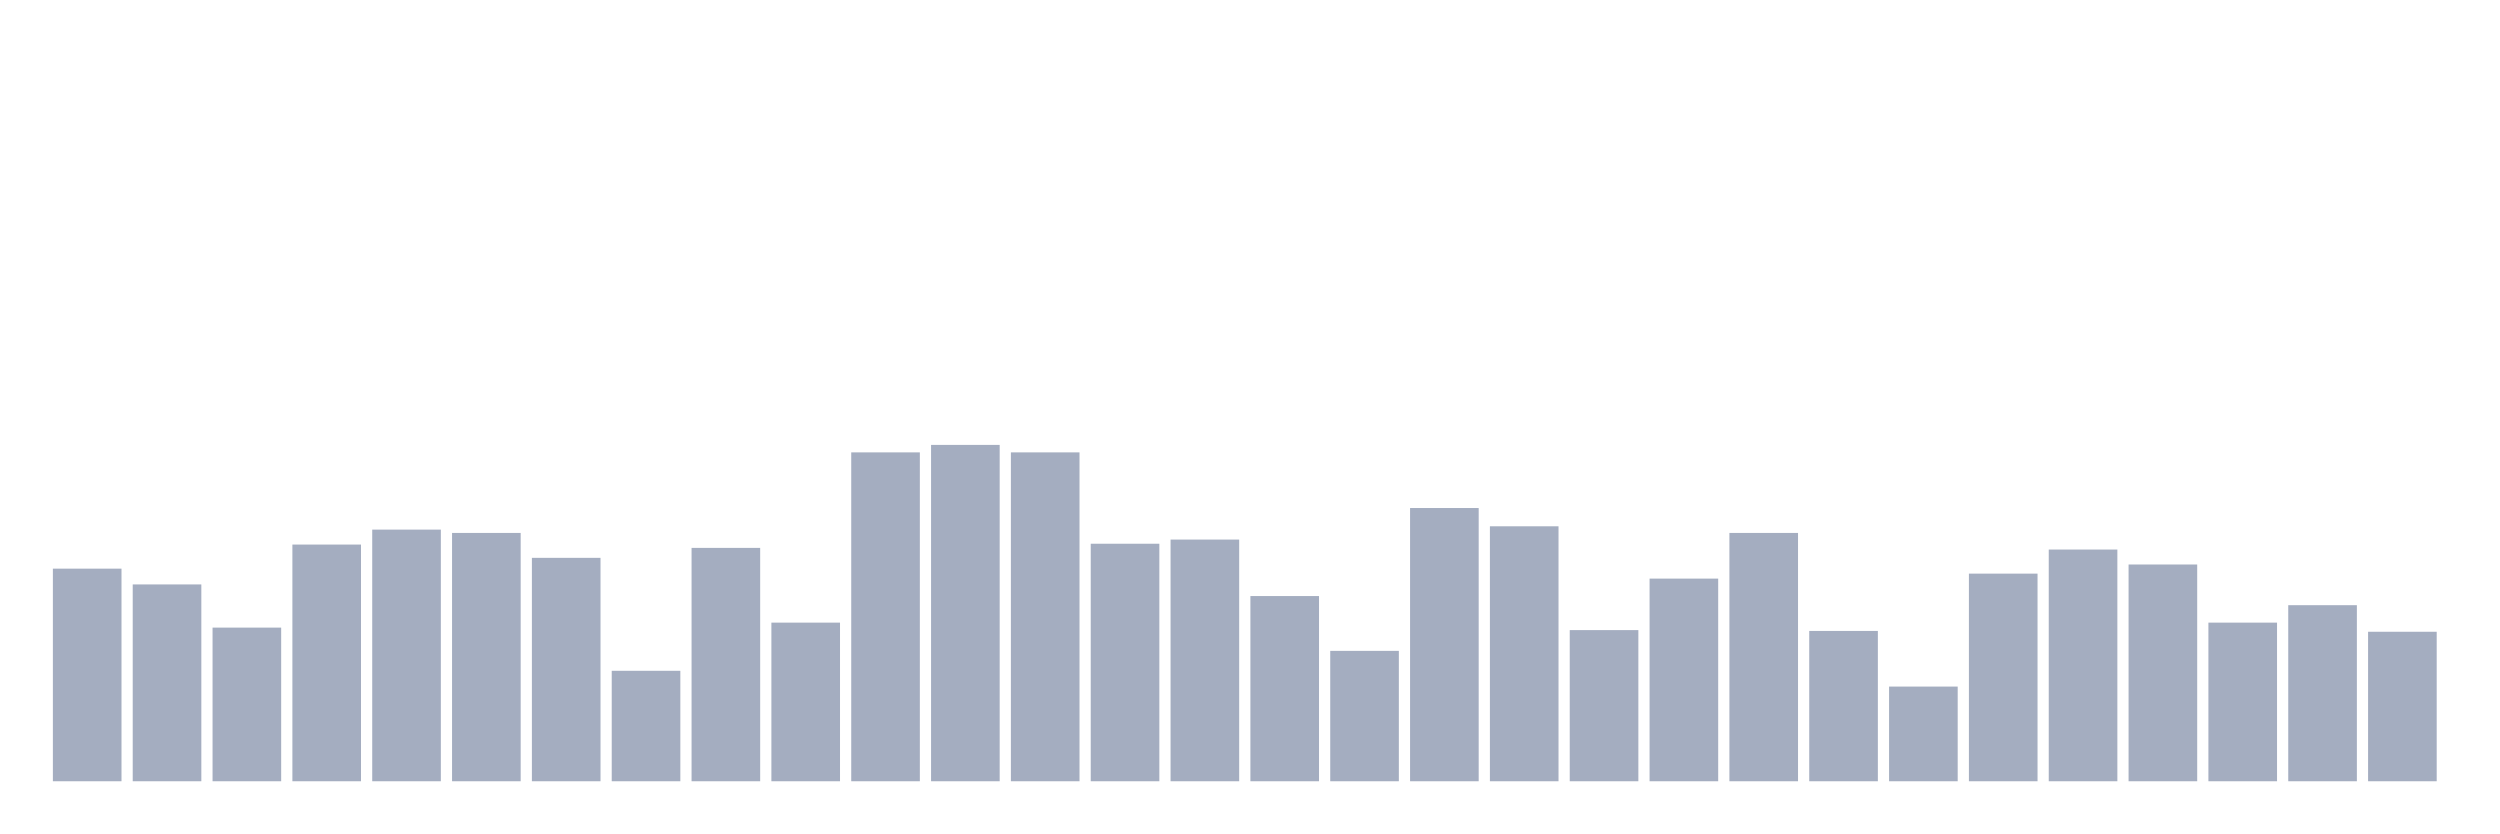
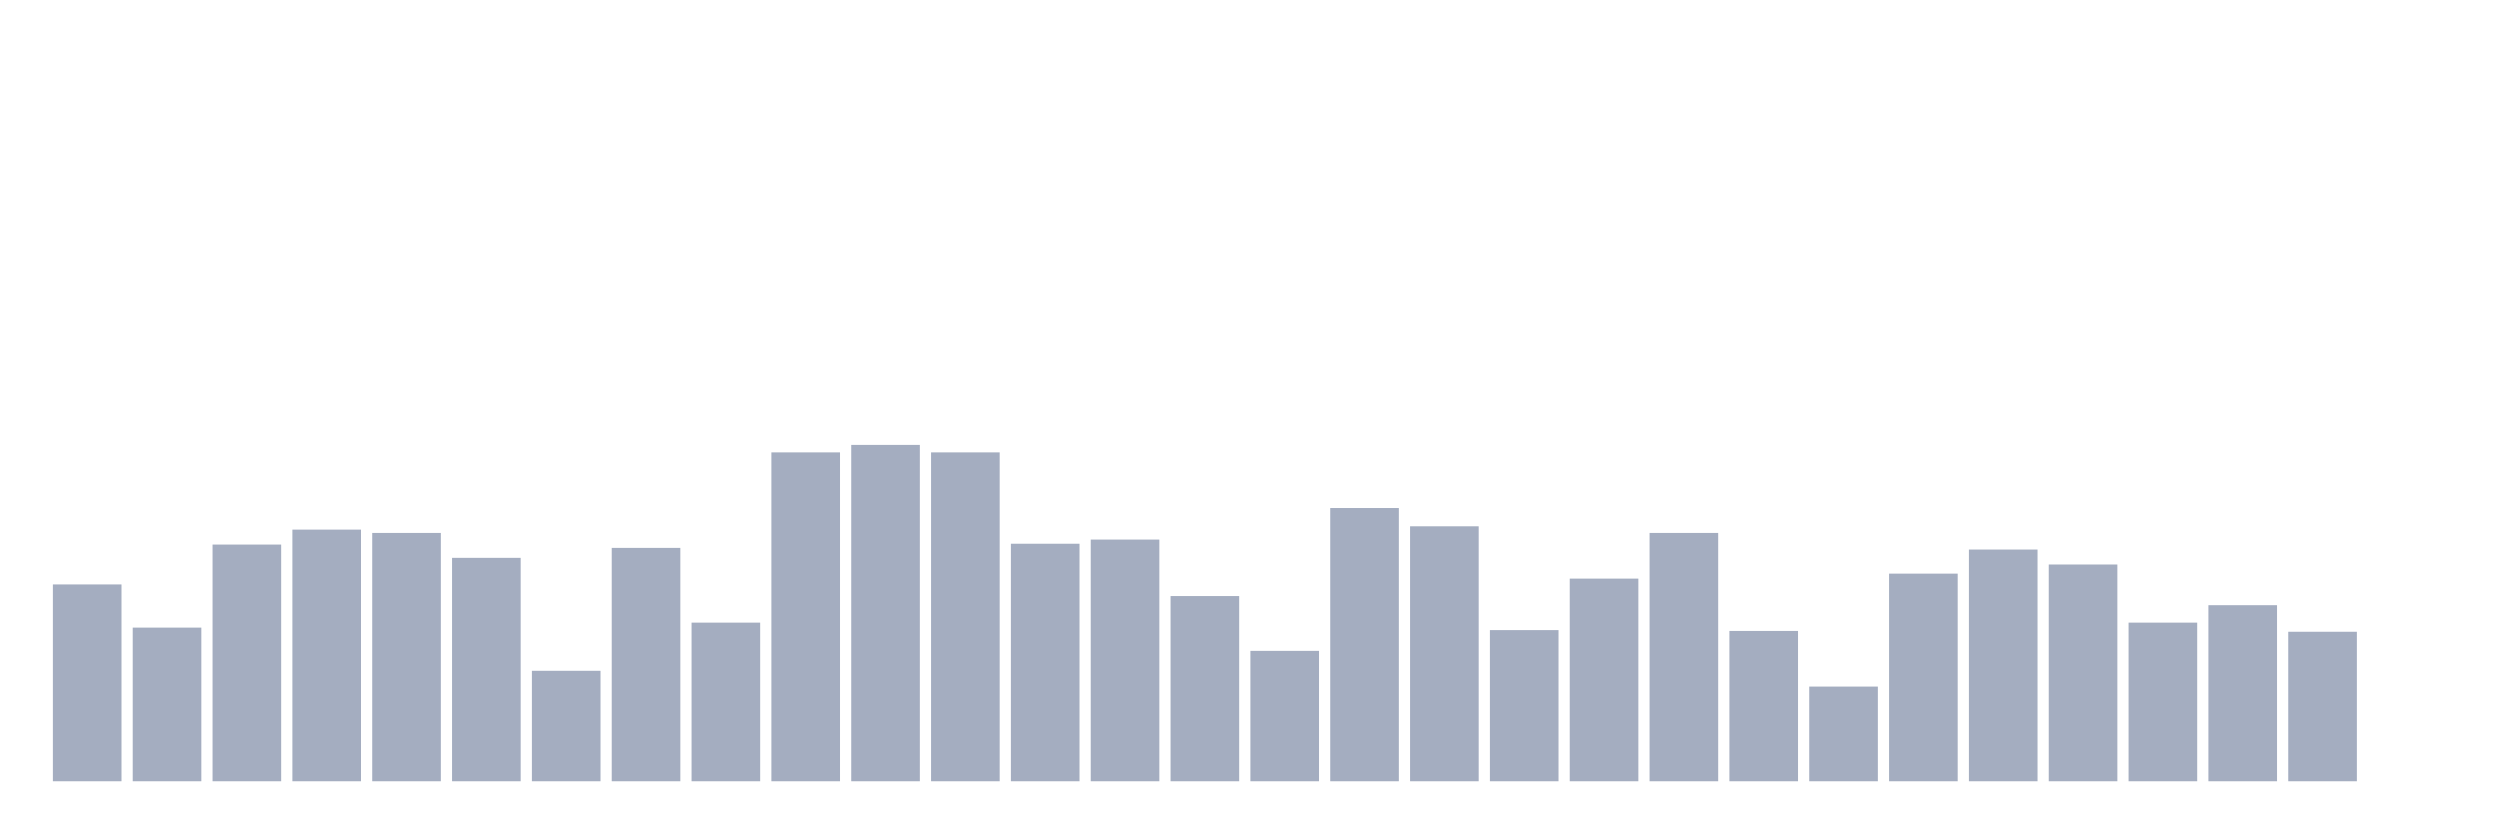
<svg xmlns="http://www.w3.org/2000/svg" viewBox="0 0 480 160">
  <g transform="translate(10,10)">
-     <rect class="bar" x="0.153" width="13.175" y="99.18" height="40.82" fill="rgb(164,173,192)" />
-     <rect class="bar" x="15.482" width="13.175" y="102.21" height="37.79" fill="rgb(164,173,192)" />
-     <rect class="bar" x="30.81" width="13.175" y="110.501" height="29.499" fill="rgb(164,173,192)" />
-     <rect class="bar" x="46.138" width="13.175" y="94.556" height="45.444" fill="rgb(164,173,192)" />
-     <rect class="bar" x="61.466" width="13.175" y="91.686" height="48.314" fill="rgb(164,173,192)" />
-     <rect class="bar" x="76.794" width="13.175" y="92.323" height="47.677" fill="rgb(164,173,192)" />
-     <rect class="bar" x="92.123" width="13.175" y="97.107" height="42.893" fill="rgb(164,173,192)" />
-     <rect class="bar" x="107.451" width="13.175" y="118.793" height="21.207" fill="rgb(164,173,192)" />
-     <rect class="bar" x="122.779" width="13.175" y="95.194" height="44.806" fill="rgb(164,173,192)" />
-     <rect class="bar" x="138.107" width="13.175" y="109.544" height="30.456" fill="rgb(164,173,192)" />
-     <rect class="bar" x="153.436" width="13.175" y="76.856" height="63.144" fill="rgb(164,173,192)" />
-     <rect class="bar" x="168.764" width="13.175" y="75.421" height="64.579" fill="rgb(164,173,192)" />
-     <rect class="bar" x="184.092" width="13.175" y="76.856" height="63.144" fill="rgb(164,173,192)" />
-     <rect class="bar" x="199.42" width="13.175" y="94.396" height="45.604" fill="rgb(164,173,192)" />
-     <rect class="bar" x="214.748" width="13.175" y="93.599" height="46.401" fill="rgb(164,173,192)" />
-     <rect class="bar" x="230.077" width="13.175" y="104.442" height="35.558" fill="rgb(164,173,192)" />
-     <rect class="bar" x="245.405" width="13.175" y="114.966" height="25.034" fill="rgb(164,173,192)" />
-     <rect class="bar" x="260.733" width="13.175" y="87.54" height="52.46" fill="rgb(164,173,192)" />
-     <rect class="bar" x="276.061" width="13.175" y="91.048" height="48.952" fill="rgb(164,173,192)" />
-     <rect class="bar" x="291.39" width="13.175" y="110.979" height="29.021" fill="rgb(164,173,192)" />
-     <rect class="bar" x="306.718" width="13.175" y="101.093" height="38.907" fill="rgb(164,173,192)" />
-     <rect class="bar" x="322.046" width="13.175" y="92.323" height="47.677" fill="rgb(164,173,192)" />
-     <rect class="bar" x="337.374" width="13.175" y="111.139" height="28.861" fill="rgb(164,173,192)" />
-     <rect class="bar" x="352.702" width="13.175" y="121.822" height="18.178" fill="rgb(164,173,192)" />
-     <rect class="bar" x="368.031" width="13.175" y="100.137" height="39.863" fill="rgb(164,173,192)" />
-     <rect class="bar" x="383.359" width="13.175" y="95.513" height="44.487" fill="rgb(164,173,192)" />
-     <rect class="bar" x="398.687" width="13.175" y="98.383" height="41.617" fill="rgb(164,173,192)" />
-     <rect class="bar" x="414.015" width="13.175" y="109.544" height="30.456" fill="rgb(164,173,192)" />
-     <rect class="bar" x="429.344" width="13.175" y="106.196" height="33.804" fill="rgb(164,173,192)" />
-     <rect class="bar" x="444.672" width="13.175" y="111.298" height="28.702" fill="rgb(164,173,192)" />
+     <rect class="bar" x="0.153" width="13.175" y="102.21" height="37.79" fill="rgb(164,173,192)" />
+     <rect class="bar" x="15.482" width="13.175" y="110.501" height="29.499" fill="rgb(164,173,192)" />
+     <rect class="bar" x="30.81" width="13.175" y="94.556" height="45.444" fill="rgb(164,173,192)" />
+     <rect class="bar" x="46.138" width="13.175" y="91.686" height="48.314" fill="rgb(164,173,192)" />
+     <rect class="bar" x="61.466" width="13.175" y="92.323" height="47.677" fill="rgb(164,173,192)" />
+     <rect class="bar" x="76.794" width="13.175" y="97.107" height="42.893" fill="rgb(164,173,192)" />
+     <rect class="bar" x="92.123" width="13.175" y="118.793" height="21.207" fill="rgb(164,173,192)" />
+     <rect class="bar" x="107.451" width="13.175" y="95.194" height="44.806" fill="rgb(164,173,192)" />
+     <rect class="bar" x="122.779" width="13.175" y="109.544" height="30.456" fill="rgb(164,173,192)" />
+     <rect class="bar" x="138.107" width="13.175" y="76.856" height="63.144" fill="rgb(164,173,192)" />
+     <rect class="bar" x="153.436" width="13.175" y="75.421" height="64.579" fill="rgb(164,173,192)" />
+     <rect class="bar" x="168.764" width="13.175" y="76.856" height="63.144" fill="rgb(164,173,192)" />
+     <rect class="bar" x="184.092" width="13.175" y="94.396" height="45.604" fill="rgb(164,173,192)" />
+     <rect class="bar" x="199.42" width="13.175" y="93.599" height="46.401" fill="rgb(164,173,192)" />
+     <rect class="bar" x="214.748" width="13.175" y="104.442" height="35.558" fill="rgb(164,173,192)" />
+     <rect class="bar" x="230.077" width="13.175" y="114.966" height="25.034" fill="rgb(164,173,192)" />
+     <rect class="bar" x="245.405" width="13.175" y="87.54" height="52.46" fill="rgb(164,173,192)" />
+     <rect class="bar" x="260.733" width="13.175" y="91.048" height="48.952" fill="rgb(164,173,192)" />
+     <rect class="bar" x="276.061" width="13.175" y="110.979" height="29.021" fill="rgb(164,173,192)" />
+     <rect class="bar" x="291.39" width="13.175" y="101.093" height="38.907" fill="rgb(164,173,192)" />
+     <rect class="bar" x="306.718" width="13.175" y="92.323" height="47.677" fill="rgb(164,173,192)" />
+     <rect class="bar" x="322.046" width="13.175" y="111.139" height="28.861" fill="rgb(164,173,192)" />
+     <rect class="bar" x="337.374" width="13.175" y="121.822" height="18.178" fill="rgb(164,173,192)" />
+     <rect class="bar" x="352.702" width="13.175" y="100.137" height="39.863" fill="rgb(164,173,192)" />
+     <rect class="bar" x="368.031" width="13.175" y="95.513" height="44.487" fill="rgb(164,173,192)" />
+     <rect class="bar" x="383.359" width="13.175" y="98.383" height="41.617" fill="rgb(164,173,192)" />
+     <rect class="bar" x="398.687" width="13.175" y="109.544" height="30.456" fill="rgb(164,173,192)" />
+     <rect class="bar" x="414.015" width="13.175" y="106.196" height="33.804" fill="rgb(164,173,192)" />
+     <rect class="bar" x="429.344" width="13.175" y="111.298" height="28.702" fill="rgb(164,173,192)" />
+     <rect class="bar" x="444.672" width="13.175" y="140" height="0" fill="rgb(164,173,192)" />
  </g>
</svg>
